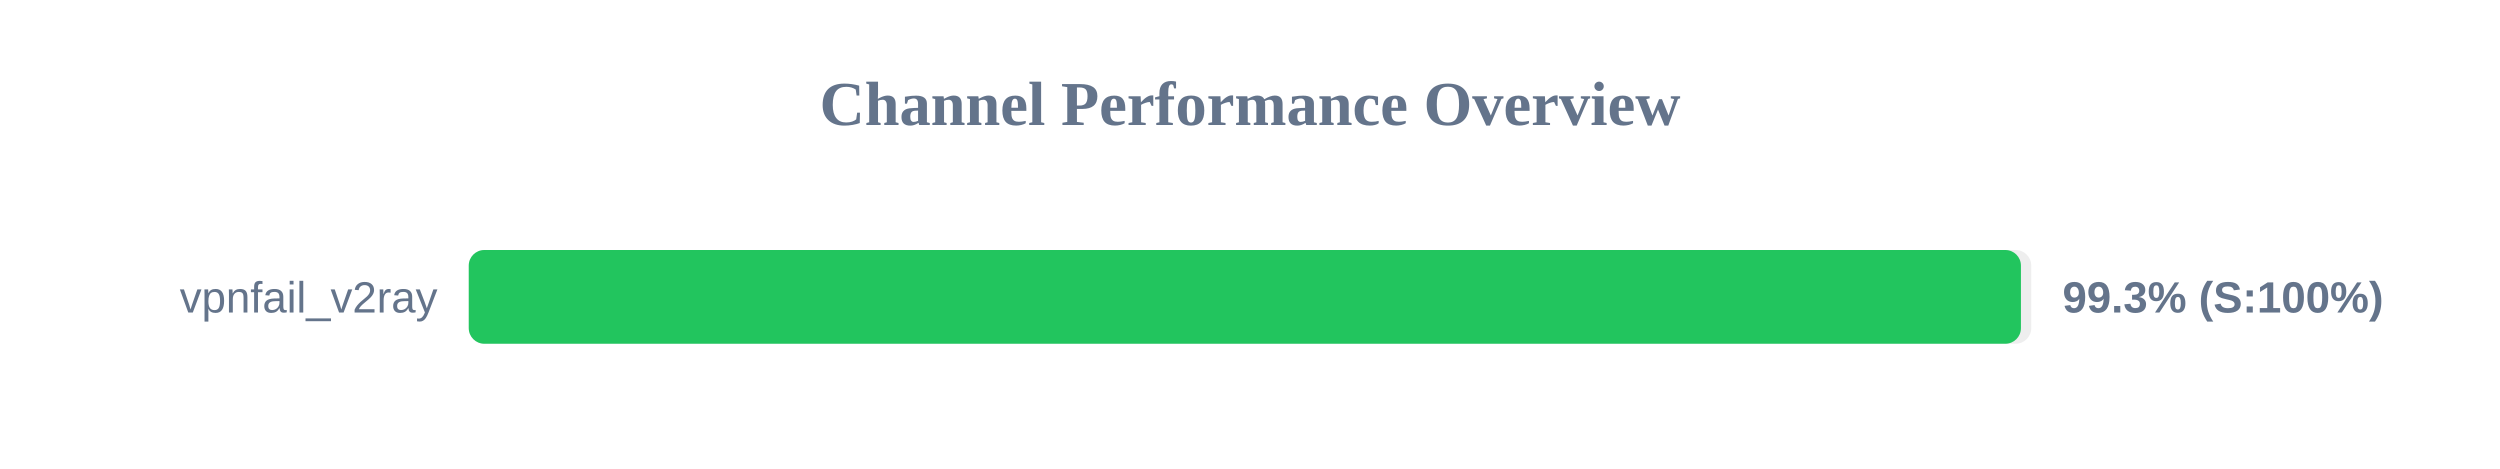
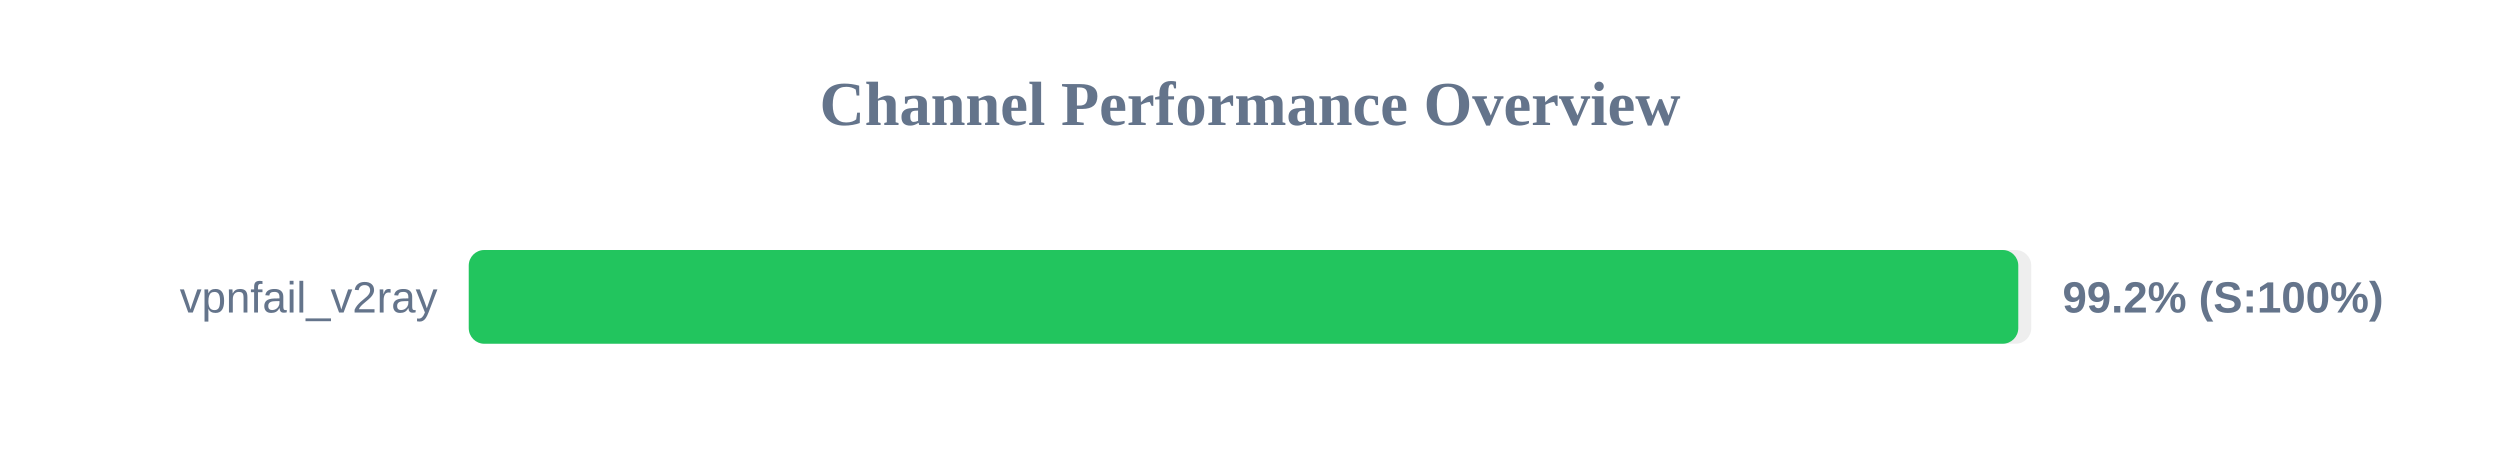
<svg xmlns="http://www.w3.org/2000/svg" width="800" height="150" version="1.1">
  <style>
        .row { font: 14px Arial; fill: #64748b; }
        .score { font: bold 14px Arial; fill: #64748b; }
    </style>
  <text x="400" y="40" text-anchor="middle" font-size="20px" font-weight="bold" fill="#64748b">Channel Performance Overview</text>
  <rect x="150" y="80" width="500" height="30" fill="#eee" rx="5" />
-   <rect x="150" y="80" width="496.7" height="30" fill="#22c55e" rx="5" />
+   <rect x="150" y="80" width="495.85" height="30" fill="#22c55e" rx="5" />
  <text x="140" y="100" text-anchor="end" class="row">vpnfail_v2ray</text>
-   <text x="660" y="100" text-anchor="start" class="score">99.3% (S:100%)</text>
+   <text x="660" y="100" text-anchor="start" class="score">99.2% (S:100%)</text>
</svg>
